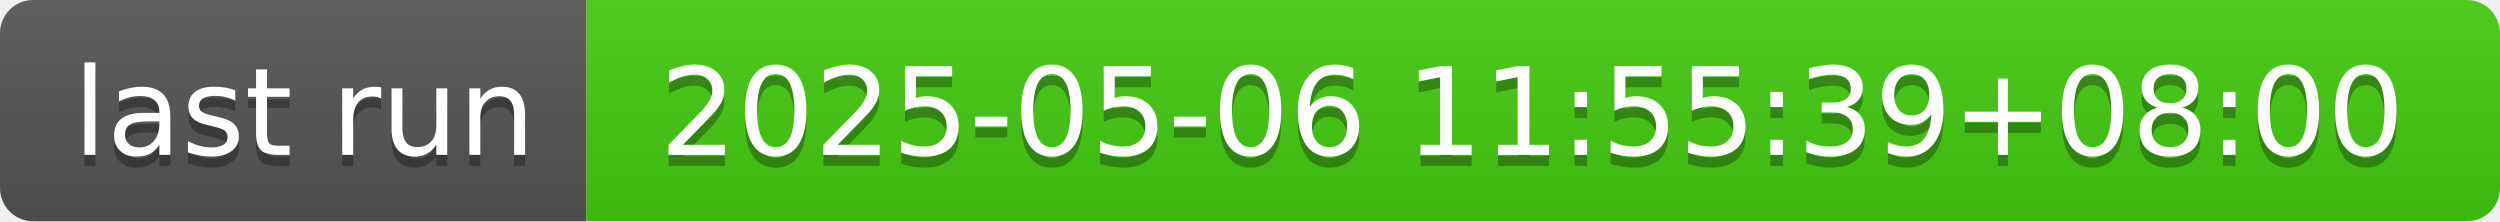
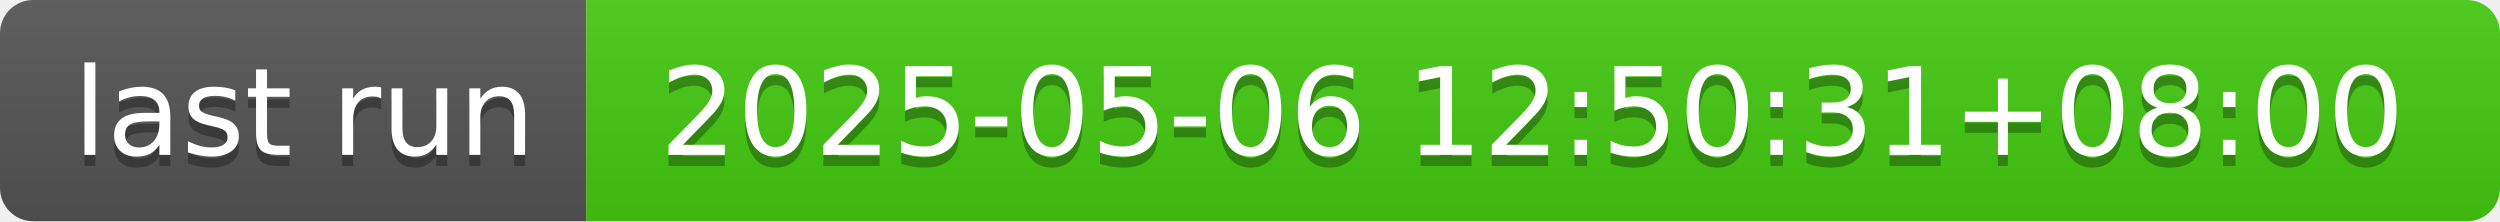
- <svg xmlns="http://www.w3.org/2000/svg" width="226" height="20" role="img" aria-label="last run: 2025-05-06 11:55:39+08:00">
+ <svg xmlns="http://www.w3.org/2000/svg" width="226" height="20" role="img" aria-label="last run: 2025-05-06 12:50:31+08:00">
  <linearGradient id="s" x2="0" y2="100%">
    <stop offset="0" stop-color="#bbb" stop-opacity=".1" />
    <stop offset="1" stop-opacity=".1" />
  </linearGradient>
  <clipPath id="r">
    <rect width="226" height="20" rx="3" fill="#fff" />
  </clipPath>
  <g clip-path="url(#r)">
    <rect width="53" height="20" fill="#555" />
    <rect x="53" width="173" height="20" fill="#4c1" />
    <rect width="226" height="20" fill="url(#s)" />
  </g>
  <g fill="#fff" text-anchor="middle" font-family="Verdana,Geneva,DejaVu Sans,sans-serif" text-rendering="geometricPrecision" font-size="110">
    <text aria-hidden="true" x="275" y="150" fill="#010101" fill-opacity=".3" transform="scale(.1)" textLength="430">last run</text>
    <text x="275" y="140" transform="scale(.1)" fill="#fff" textLength="430">last run</text>
-     <text aria-hidden="true" x="1385" y="150" fill="#010101" fill-opacity=".3" transform="scale(.1)" textLength="1630">2025-05-06 11:55:39+08:00</text>
-     <text x="1385" y="140" transform="scale(.1)" fill="#fff" textLength="1630">2025-05-06 11:55:39+08:00</text>
+     <text aria-hidden="true" x="1385" y="150" fill="#010101" fill-opacity=".3" transform="scale(.1)" textLength="1630">2025-05-06 12:50:31+08:00</text>
+     <text x="1385" y="140" transform="scale(.1)" fill="#fff" textLength="1630">2025-05-06 12:50:31+08:00</text>
  </g>
</svg>
